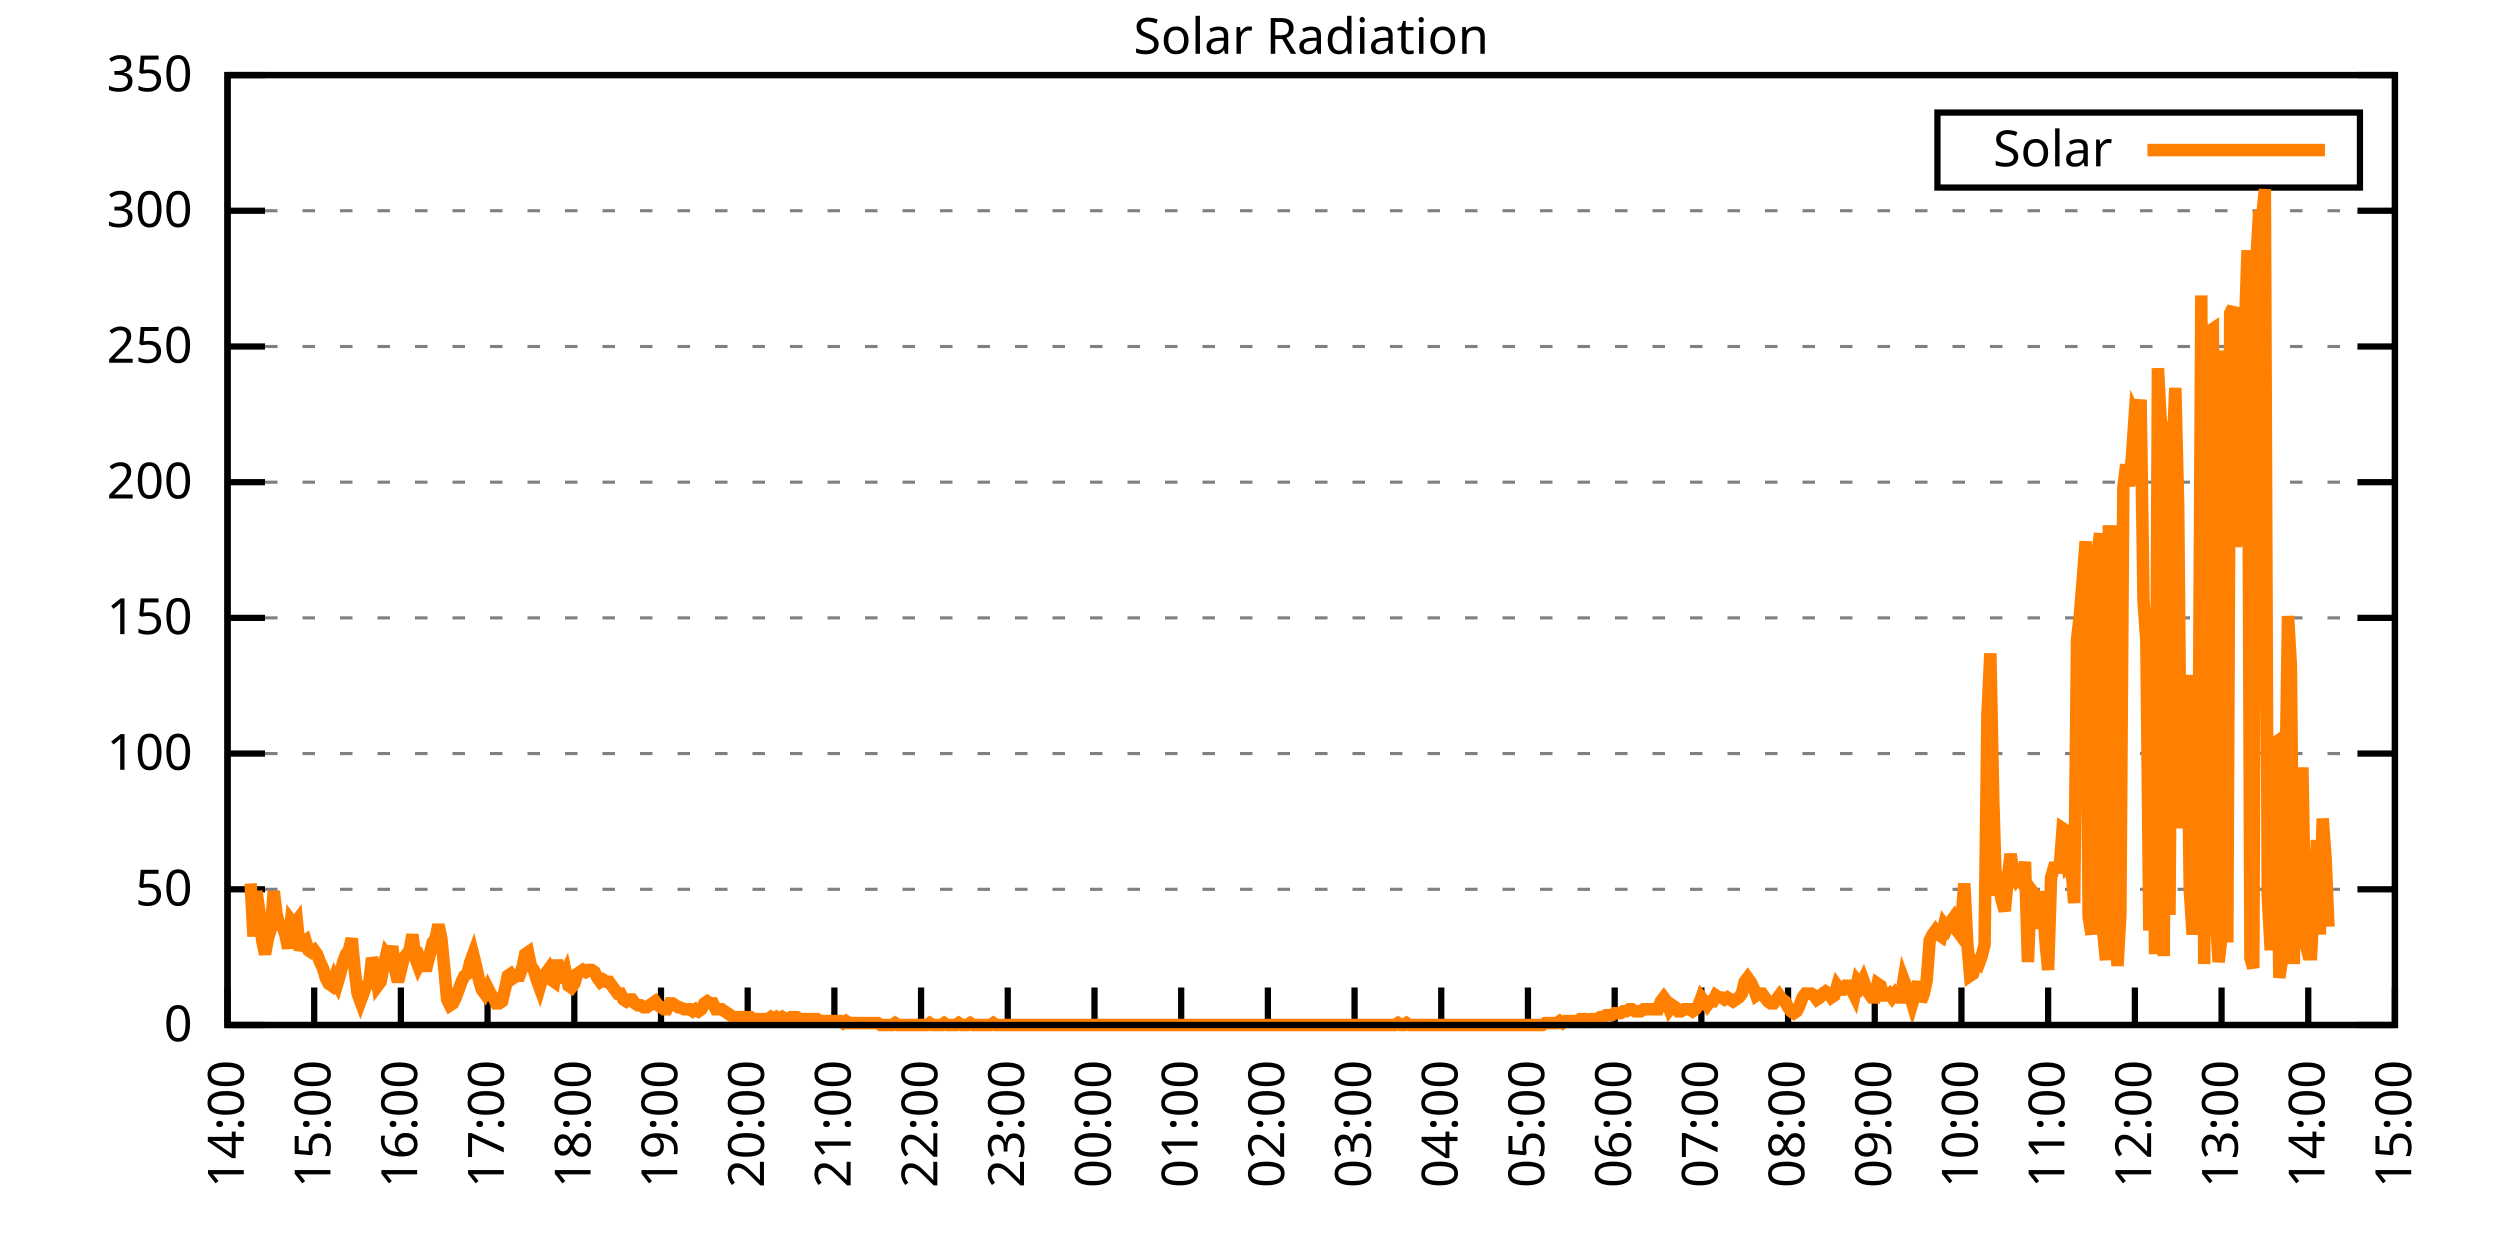
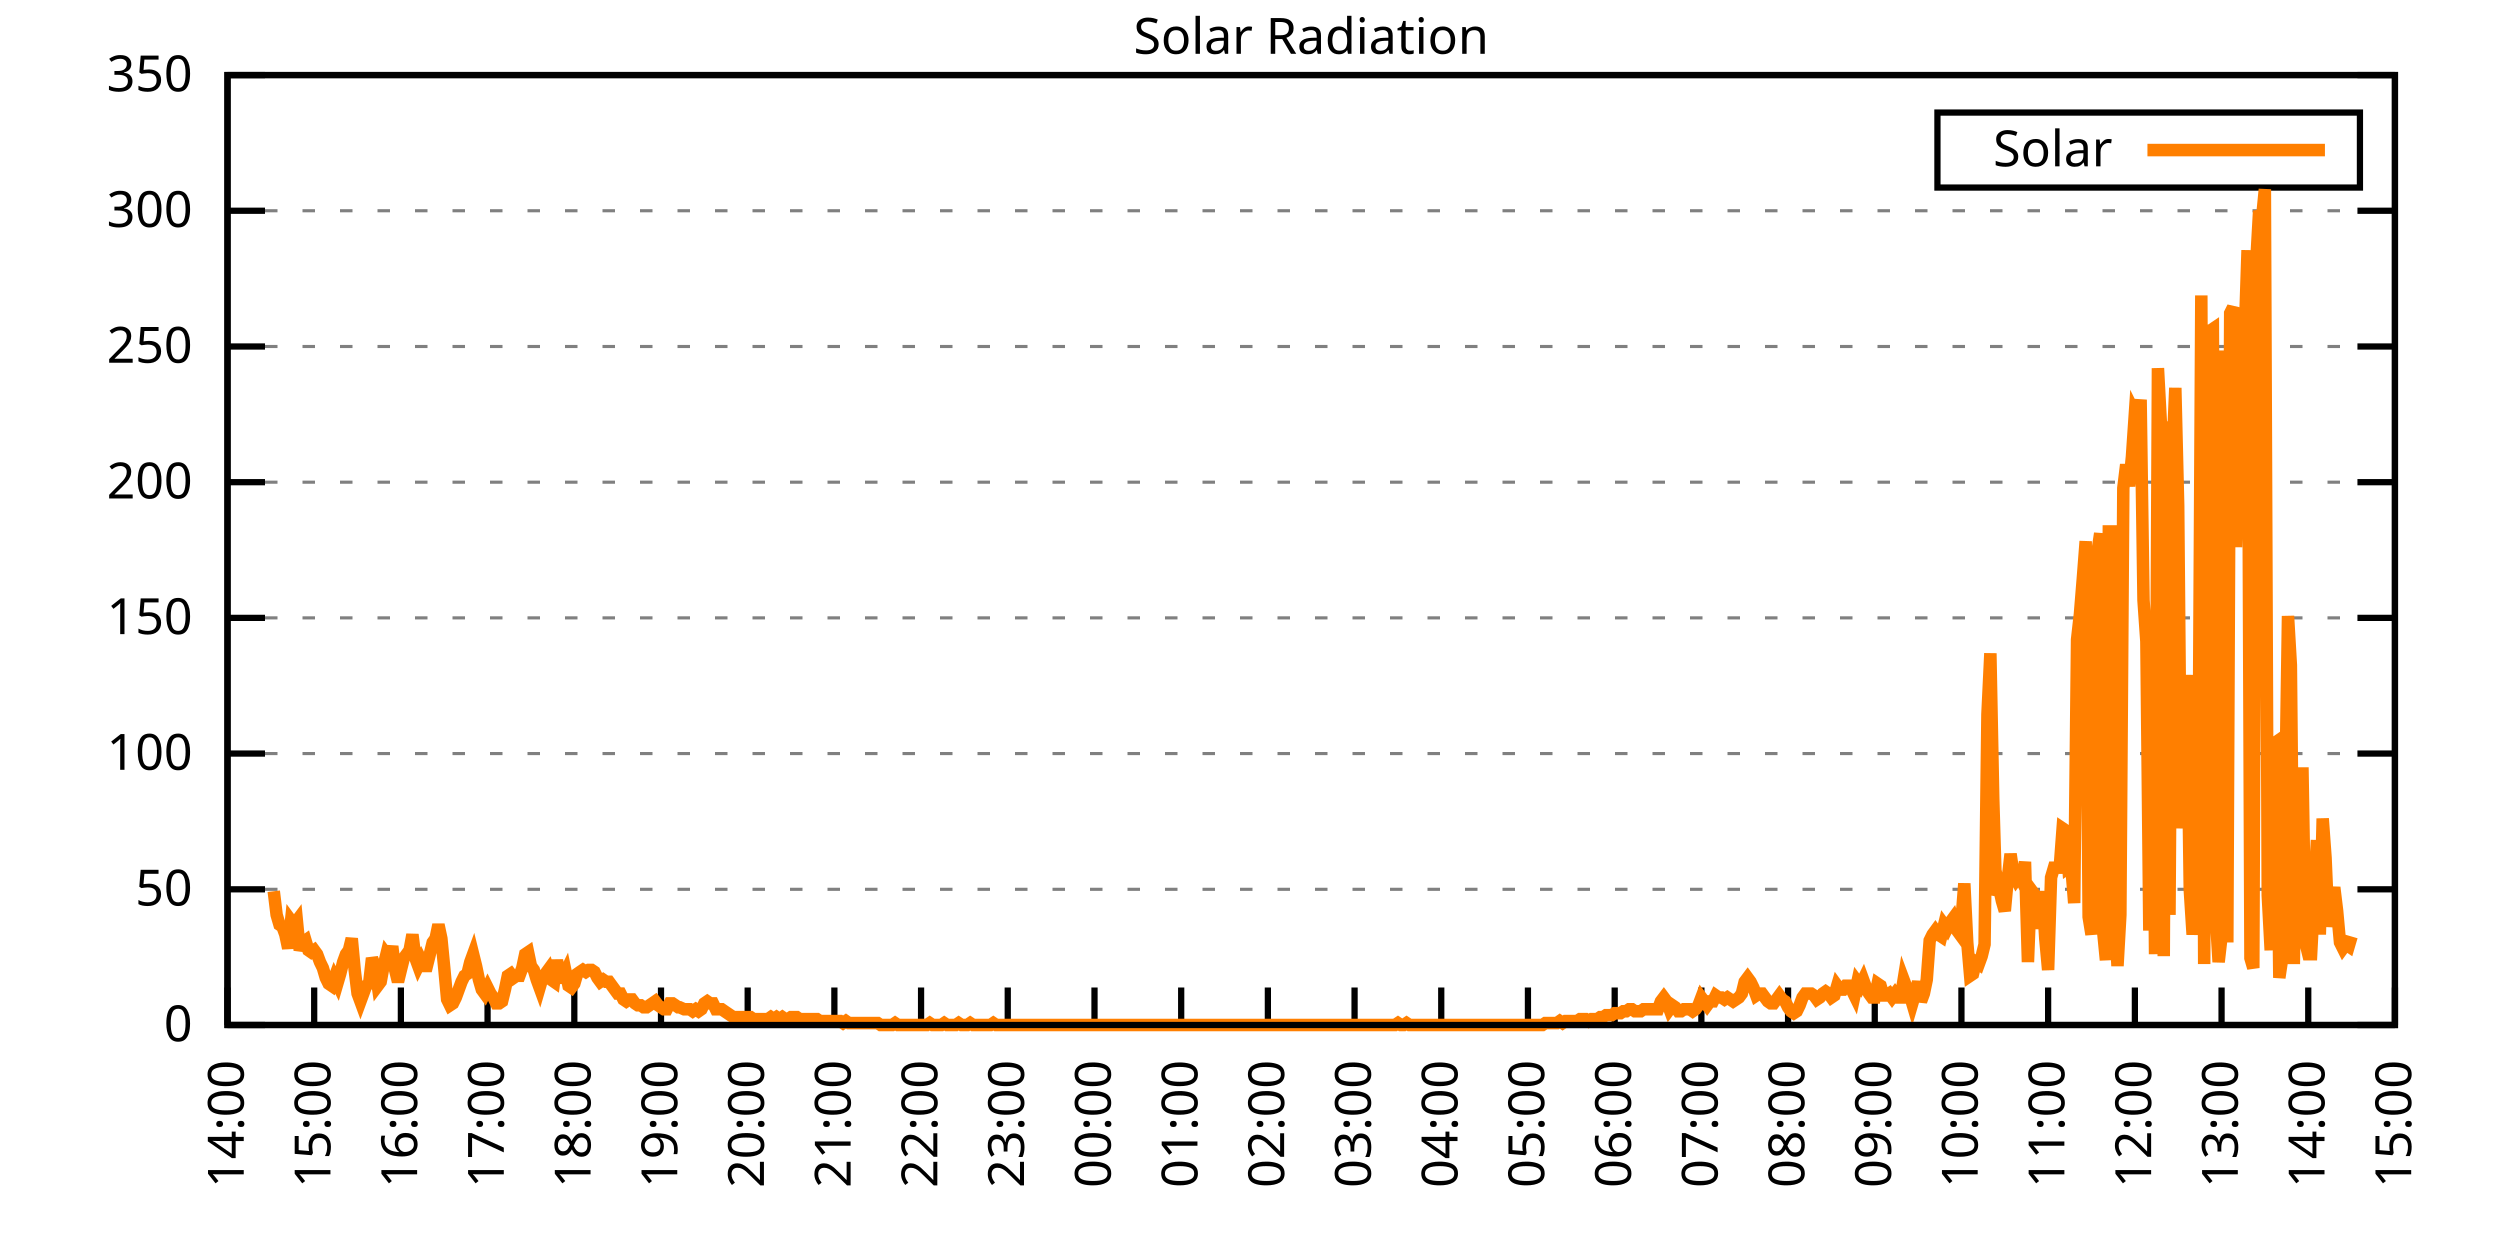
<svg xmlns="http://www.w3.org/2000/svg" xmlns:xlink="http://www.w3.org/1999/xlink" width="400" height="200" viewBox="0 0 400 200">
  <g id="gnuplot_canvas">
    <rect x="0" y="0" width="400" height="200" fill="none" />
    <defs>
      <circle id="gpDot" r="0.5" stroke-width="0.5" stroke="currentColor" />
      <path id="gpPt0" stroke-width="0.333" stroke="currentColor" d="M-1,0 h2 M0,-1 v2" />
      <path id="gpPt1" stroke-width="0.333" stroke="currentColor" d="M-1,-1 L1,1 M1,-1 L-1,1" />
      <path id="gpPt2" stroke-width="0.333" stroke="currentColor" d="M-1,0 L1,0 M0,-1 L0,1 M-1,-1 L1,1 M-1,1 L1,-1" />
      <rect id="gpPt3" stroke-width="0.333" stroke="currentColor" x="-1" y="-1" width="2" height="2" />
      <rect id="gpPt4" stroke-width="0.333" stroke="currentColor" fill="currentColor" x="-1" y="-1" width="2" height="2" />
      <circle id="gpPt5" stroke-width="0.333" stroke="currentColor" cx="0" cy="0" r="1" />
      <use xlink:href="#gpPt5" id="gpPt6" fill="currentColor" stroke="none" />
      <path id="gpPt7" stroke-width="0.333" stroke="currentColor" d="M0,-1.33 L-1.33,0.67 L1.33,0.67 z" />
      <use xlink:href="#gpPt7" id="gpPt8" fill="currentColor" stroke="none" />
      <use xlink:href="#gpPt7" id="gpPt9" stroke="currentColor" transform="rotate(180)" />
      <use xlink:href="#gpPt9" id="gpPt10" fill="currentColor" stroke="none" />
      <use xlink:href="#gpPt3" id="gpPt11" stroke="currentColor" transform="rotate(45)" />
      <use xlink:href="#gpPt11" id="gpPt12" fill="currentColor" stroke="none" />
      <path id="gpPt13" stroke-width="0.333" stroke="currentColor" d="M0,1.330 L1.265,0.411 L0.782,-1.067 L-0.782,-1.076 L-1.265,0.411 z" />
      <use xlink:href="#gpPt13" id="gpPt14" fill="currentColor" stroke="none" />
      <filter id="textbox" filterUnits="objectBoundingBox" x="0" y="0" height="1" width="1">
        <feFlood flood-color="white" flood-opacity="1" result="bgnd" />
        <feComposite in="SourceGraphic" in2="bgnd" operator="atop" />
      </filter>
      <filter id="greybox" filterUnits="objectBoundingBox" x="0" y="0" height="1" width="1">
        <feFlood flood-color="lightgrey" flood-opacity="1" result="grey" />
        <feComposite in="SourceGraphic" in2="grey" operator="atop" />
      </filter>
    </defs>
    <g fill="none" color="white" stroke="currentColor" stroke-width="1.00" stroke-linecap="butt" stroke-linejoin="miter">
</g>
    <g fill="none" color="black" stroke="currentColor" stroke-width="1.00" stroke-linecap="butt" stroke-linejoin="miter">
      <g stroke="none" shape-rendering="crispEdges">
        <polygon fill="rgb(255, 255, 255)" points="36.40,164.00 383.18,164.00 383.18,12.02 36.40,12.02 " />
      </g>
    </g>
    <g fill="none" color="black" stroke="currentColor" stroke-width="1.00" stroke-linecap="butt" stroke-linejoin="miter">
</g>
    <g fill="none" color="black" stroke="black" stroke-width="0.50" stroke-linecap="butt" stroke-linejoin="miter">
</g>
    <g fill="none" color="gray" stroke="currentColor" stroke-width="0.50" stroke-linecap="butt" stroke-linejoin="miter">
      <path stroke="gray" stroke-dasharray="2,4" class="gridline" d="M36.40,164.00 L383.19,164.00  " />
    </g>
    <g fill="none" color="gray" stroke="gray" stroke-width="1.00" stroke-linecap="butt" stroke-linejoin="miter">
</g>
    <g fill="none" color="black" stroke="currentColor" stroke-width="1.00" stroke-linecap="butt" stroke-linejoin="miter">
      <path stroke="black" d="M36.40,164.00 L42.40,164.00 M383.19,164.00 L377.19,164.00  " />
      <g transform="translate(30.80,166.60)" stroke="none" fill="black" font-family="Sans" font-size="8.00" text-anchor="end">
        <text>
          <tspan font-family="Sans"> 0</tspan>
        </text>
      </g>
    </g>
    <g fill="none" color="black" stroke="currentColor" stroke-width="1.00" stroke-linecap="butt" stroke-linejoin="miter">
</g>
    <g fill="none" color="black" stroke="black" stroke-width="0.50" stroke-linecap="butt" stroke-linejoin="miter">
</g>
    <g fill="none" color="gray" stroke="currentColor" stroke-width="0.50" stroke-linecap="butt" stroke-linejoin="miter">
      <path stroke="gray" stroke-dasharray="2,4" class="gridline" d="M36.40,142.29 L383.19,142.29  " />
    </g>
    <g fill="none" color="gray" stroke="gray" stroke-width="1.00" stroke-linecap="butt" stroke-linejoin="miter">
</g>
    <g fill="none" color="black" stroke="currentColor" stroke-width="1.00" stroke-linecap="butt" stroke-linejoin="miter">
      <path stroke="black" d="M36.40,142.29 L42.40,142.29 M383.19,142.29 L377.19,142.29  " />
      <g transform="translate(30.80,144.89)" stroke="none" fill="black" font-family="Sans" font-size="8.00" text-anchor="end">
        <text>
          <tspan font-family="Sans"> 50</tspan>
        </text>
      </g>
    </g>
    <g fill="none" color="black" stroke="currentColor" stroke-width="1.00" stroke-linecap="butt" stroke-linejoin="miter">
</g>
    <g fill="none" color="black" stroke="black" stroke-width="0.50" stroke-linecap="butt" stroke-linejoin="miter">
</g>
    <g fill="none" color="gray" stroke="currentColor" stroke-width="0.50" stroke-linecap="butt" stroke-linejoin="miter">
      <path stroke="gray" stroke-dasharray="2,4" class="gridline" d="M36.40,120.57 L383.19,120.57  " />
    </g>
    <g fill="none" color="gray" stroke="gray" stroke-width="1.00" stroke-linecap="butt" stroke-linejoin="miter">
</g>
    <g fill="none" color="black" stroke="currentColor" stroke-width="1.00" stroke-linecap="butt" stroke-linejoin="miter">
      <path stroke="black" d="M36.40,120.57 L42.40,120.57 M383.19,120.57 L377.19,120.57  " />
      <g transform="translate(30.80,123.17)" stroke="none" fill="black" font-family="Sans" font-size="8.00" text-anchor="end">
        <text>
          <tspan font-family="Sans"> 100</tspan>
        </text>
      </g>
    </g>
    <g fill="none" color="black" stroke="currentColor" stroke-width="1.00" stroke-linecap="butt" stroke-linejoin="miter">
</g>
    <g fill="none" color="black" stroke="black" stroke-width="0.50" stroke-linecap="butt" stroke-linejoin="miter">
</g>
    <g fill="none" color="gray" stroke="currentColor" stroke-width="0.50" stroke-linecap="butt" stroke-linejoin="miter">
      <path stroke="gray" stroke-dasharray="2,4" class="gridline" d="M36.40,98.86 L383.19,98.86  " />
    </g>
    <g fill="none" color="gray" stroke="gray" stroke-width="1.00" stroke-linecap="butt" stroke-linejoin="miter">
</g>
    <g fill="none" color="black" stroke="currentColor" stroke-width="1.00" stroke-linecap="butt" stroke-linejoin="miter">
      <path stroke="black" d="M36.40,98.86 L42.40,98.86 M383.19,98.86 L377.19,98.86  " />
      <g transform="translate(30.80,101.46)" stroke="none" fill="black" font-family="Sans" font-size="8.00" text-anchor="end">
        <text>
          <tspan font-family="Sans"> 150</tspan>
        </text>
      </g>
    </g>
    <g fill="none" color="black" stroke="currentColor" stroke-width="1.00" stroke-linecap="butt" stroke-linejoin="miter">
</g>
    <g fill="none" color="black" stroke="black" stroke-width="0.50" stroke-linecap="butt" stroke-linejoin="miter">
</g>
    <g fill="none" color="gray" stroke="currentColor" stroke-width="0.50" stroke-linecap="butt" stroke-linejoin="miter">
      <path stroke="gray" stroke-dasharray="2,4" class="gridline" d="M36.40,77.15 L383.19,77.15  " />
    </g>
    <g fill="none" color="gray" stroke="gray" stroke-width="1.00" stroke-linecap="butt" stroke-linejoin="miter">
</g>
    <g fill="none" color="black" stroke="currentColor" stroke-width="1.00" stroke-linecap="butt" stroke-linejoin="miter">
      <path stroke="black" d="M36.40,77.15 L42.40,77.15 M383.19,77.15 L377.19,77.15  " />
      <g transform="translate(30.80,79.75)" stroke="none" fill="black" font-family="Sans" font-size="8.00" text-anchor="end">
        <text>
          <tspan font-family="Sans"> 200</tspan>
        </text>
      </g>
    </g>
    <g fill="none" color="black" stroke="currentColor" stroke-width="1.00" stroke-linecap="butt" stroke-linejoin="miter">
</g>
    <g fill="none" color="black" stroke="black" stroke-width="0.50" stroke-linecap="butt" stroke-linejoin="miter">
</g>
    <g fill="none" color="gray" stroke="currentColor" stroke-width="0.50" stroke-linecap="butt" stroke-linejoin="miter">
      <path stroke="gray" stroke-dasharray="2,4" class="gridline" d="M36.40,55.44 L383.19,55.44  " />
    </g>
    <g fill="none" color="gray" stroke="gray" stroke-width="1.00" stroke-linecap="butt" stroke-linejoin="miter">
</g>
    <g fill="none" color="black" stroke="currentColor" stroke-width="1.00" stroke-linecap="butt" stroke-linejoin="miter">
      <path stroke="black" d="M36.40,55.44 L42.40,55.44 M383.19,55.44 L377.19,55.44  " />
      <g transform="translate(30.80,58.04)" stroke="none" fill="black" font-family="Sans" font-size="8.00" text-anchor="end">
        <text>
          <tspan font-family="Sans"> 250</tspan>
        </text>
      </g>
    </g>
    <g fill="none" color="black" stroke="currentColor" stroke-width="1.00" stroke-linecap="butt" stroke-linejoin="miter">
</g>
    <g fill="none" color="black" stroke="black" stroke-width="0.50" stroke-linecap="butt" stroke-linejoin="miter">
</g>
    <g fill="none" color="gray" stroke="currentColor" stroke-width="0.50" stroke-linecap="butt" stroke-linejoin="miter">
      <path stroke="gray" stroke-dasharray="2,4" class="gridline" d="M36.40,33.72 L383.19,33.72  " />
    </g>
    <g fill="none" color="gray" stroke="gray" stroke-width="1.00" stroke-linecap="butt" stroke-linejoin="miter">
</g>
    <g fill="none" color="black" stroke="currentColor" stroke-width="1.00" stroke-linecap="butt" stroke-linejoin="miter">
      <path stroke="black" d="M36.40,33.72 L42.40,33.72 M383.19,33.72 L377.19,33.72  " />
      <g transform="translate(30.80,36.32)" stroke="none" fill="black" font-family="Sans" font-size="8.00" text-anchor="end">
        <text>
          <tspan font-family="Sans"> 300</tspan>
        </text>
      </g>
    </g>
    <g fill="none" color="black" stroke="currentColor" stroke-width="1.00" stroke-linecap="butt" stroke-linejoin="miter">
</g>
    <g fill="none" color="black" stroke="black" stroke-width="0.50" stroke-linecap="butt" stroke-linejoin="miter">
</g>
    <g fill="none" color="gray" stroke="currentColor" stroke-width="0.50" stroke-linecap="butt" stroke-linejoin="miter">
      <path stroke="gray" stroke-dasharray="2,4" class="gridline" d="M36.40,12.01 L383.19,12.01  " />
    </g>
    <g fill="none" color="gray" stroke="gray" stroke-width="1.00" stroke-linecap="butt" stroke-linejoin="miter">
</g>
    <g fill="none" color="black" stroke="currentColor" stroke-width="1.00" stroke-linecap="butt" stroke-linejoin="miter">
      <path stroke="black" d="M36.40,12.01 L42.40,12.01 M383.19,12.01 L377.19,12.01  " />
      <g transform="translate(30.80,14.61)" stroke="none" fill="black" font-family="Sans" font-size="8.00" text-anchor="end">
        <text>
          <tspan font-family="Sans"> 350</tspan>
        </text>
      </g>
    </g>
    <g fill="none" color="black" stroke="currentColor" stroke-width="1.00" stroke-linecap="butt" stroke-linejoin="miter">
      <path stroke="black" d="M36.40,164.00 L36.40,158.00  " />
      <g transform="translate(39.00,169.60) rotate(270.00)" stroke="none" fill="black" font-family="Sans" font-size="8.00" text-anchor="end">
        <text>
          <tspan font-family="Sans">14:00</tspan>
        </text>
      </g>
    </g>
    <g fill="none" color="black" stroke="currentColor" stroke-width="1.00" stroke-linecap="butt" stroke-linejoin="miter">
      <path stroke="black" d="M50.27,164.00 L50.27,158.00  " />
      <g transform="translate(52.87,169.60) rotate(270.00)" stroke="none" fill="black" font-family="Sans" font-size="8.00" text-anchor="end">
        <text>
          <tspan font-family="Sans">15:00</tspan>
        </text>
      </g>
    </g>
    <g fill="none" color="black" stroke="currentColor" stroke-width="1.00" stroke-linecap="butt" stroke-linejoin="miter">
      <path stroke="black" d="M64.14,164.00 L64.14,158.00  " />
      <g transform="translate(66.74,169.60) rotate(270.00)" stroke="none" fill="black" font-family="Sans" font-size="8.00" text-anchor="end">
        <text>
          <tspan font-family="Sans">16:00</tspan>
        </text>
      </g>
    </g>
    <g fill="none" color="black" stroke="currentColor" stroke-width="1.00" stroke-linecap="butt" stroke-linejoin="miter">
      <path stroke="black" d="M78.01,164.00 L78.01,158.00  " />
      <g transform="translate(80.61,169.60) rotate(270.00)" stroke="none" fill="black" font-family="Sans" font-size="8.00" text-anchor="end">
        <text>
          <tspan font-family="Sans">17:00</tspan>
        </text>
      </g>
    </g>
    <g fill="none" color="black" stroke="currentColor" stroke-width="1.00" stroke-linecap="butt" stroke-linejoin="miter">
      <path stroke="black" d="M91.89,164.00 L91.89,158.00  " />
      <g transform="translate(94.49,169.60) rotate(270.00)" stroke="none" fill="black" font-family="Sans" font-size="8.00" text-anchor="end">
        <text>
          <tspan font-family="Sans">18:00</tspan>
        </text>
      </g>
    </g>
    <g fill="none" color="black" stroke="currentColor" stroke-width="1.00" stroke-linecap="butt" stroke-linejoin="miter">
      <path stroke="black" d="M105.76,164.00 L105.76,158.00  " />
      <g transform="translate(108.36,169.60) rotate(270.00)" stroke="none" fill="black" font-family="Sans" font-size="8.00" text-anchor="end">
        <text>
          <tspan font-family="Sans">19:00</tspan>
        </text>
      </g>
    </g>
    <g fill="none" color="black" stroke="currentColor" stroke-width="1.00" stroke-linecap="butt" stroke-linejoin="miter">
      <path stroke="black" d="M119.63,164.00 L119.63,158.00  " />
      <g transform="translate(122.23,169.60) rotate(270.00)" stroke="none" fill="black" font-family="Sans" font-size="8.00" text-anchor="end">
        <text>
          <tspan font-family="Sans">20:00</tspan>
        </text>
      </g>
    </g>
    <g fill="none" color="black" stroke="currentColor" stroke-width="1.00" stroke-linecap="butt" stroke-linejoin="miter">
      <path stroke="black" d="M133.50,164.00 L133.50,158.00  " />
      <g transform="translate(136.10,169.60) rotate(270.00)" stroke="none" fill="black" font-family="Sans" font-size="8.00" text-anchor="end">
        <text>
          <tspan font-family="Sans">21:00</tspan>
        </text>
      </g>
    </g>
    <g fill="none" color="black" stroke="currentColor" stroke-width="1.00" stroke-linecap="butt" stroke-linejoin="miter">
      <path stroke="black" d="M147.37,164.00 L147.37,158.00  " />
      <g transform="translate(149.97,169.60) rotate(270.00)" stroke="none" fill="black" font-family="Sans" font-size="8.00" text-anchor="end">
        <text>
          <tspan font-family="Sans">22:00</tspan>
        </text>
      </g>
    </g>
    <g fill="none" color="black" stroke="currentColor" stroke-width="1.00" stroke-linecap="butt" stroke-linejoin="miter">
      <path stroke="black" d="M161.24,164.00 L161.24,158.00  " />
      <g transform="translate(163.84,169.60) rotate(270.00)" stroke="none" fill="black" font-family="Sans" font-size="8.00" text-anchor="end">
        <text>
          <tspan font-family="Sans">23:00</tspan>
        </text>
      </g>
    </g>
    <g fill="none" color="black" stroke="currentColor" stroke-width="1.00" stroke-linecap="butt" stroke-linejoin="miter">
      <path stroke="black" d="M175.12,164.00 L175.12,158.00  " />
      <g transform="translate(177.72,169.60) rotate(270.00)" stroke="none" fill="black" font-family="Sans" font-size="8.00" text-anchor="end">
        <text>
          <tspan font-family="Sans">00:00</tspan>
        </text>
      </g>
    </g>
    <g fill="none" color="black" stroke="currentColor" stroke-width="1.00" stroke-linecap="butt" stroke-linejoin="miter">
      <path stroke="black" d="M188.99,164.00 L188.99,158.00  " />
      <g transform="translate(191.59,169.60) rotate(270.00)" stroke="none" fill="black" font-family="Sans" font-size="8.00" text-anchor="end">
        <text>
          <tspan font-family="Sans">01:00</tspan>
        </text>
      </g>
    </g>
    <g fill="none" color="black" stroke="currentColor" stroke-width="1.00" stroke-linecap="butt" stroke-linejoin="miter">
      <path stroke="black" d="M202.86,164.00 L202.86,158.00  " />
      <g transform="translate(205.46,169.60) rotate(270.00)" stroke="none" fill="black" font-family="Sans" font-size="8.00" text-anchor="end">
        <text>
          <tspan font-family="Sans">02:00</tspan>
        </text>
      </g>
    </g>
    <g fill="none" color="black" stroke="currentColor" stroke-width="1.00" stroke-linecap="butt" stroke-linejoin="miter">
      <path stroke="black" d="M216.73,164.00 L216.73,158.00  " />
      <g transform="translate(219.33,169.60) rotate(270.00)" stroke="none" fill="black" font-family="Sans" font-size="8.00" text-anchor="end">
        <text>
          <tspan font-family="Sans">03:00</tspan>
        </text>
      </g>
    </g>
    <g fill="none" color="black" stroke="currentColor" stroke-width="1.00" stroke-linecap="butt" stroke-linejoin="miter">
      <path stroke="black" d="M230.60,164.00 L230.60,158.00  " />
      <g transform="translate(233.20,169.60) rotate(270.00)" stroke="none" fill="black" font-family="Sans" font-size="8.00" text-anchor="end">
        <text>
          <tspan font-family="Sans">04:00</tspan>
        </text>
      </g>
    </g>
    <g fill="none" color="black" stroke="currentColor" stroke-width="1.00" stroke-linecap="butt" stroke-linejoin="miter">
      <path stroke="black" d="M244.47,164.00 L244.47,158.00  " />
      <g transform="translate(247.07,169.60) rotate(270.00)" stroke="none" fill="black" font-family="Sans" font-size="8.00" text-anchor="end">
        <text>
          <tspan font-family="Sans">05:00</tspan>
        </text>
      </g>
    </g>
    <g fill="none" color="black" stroke="currentColor" stroke-width="1.00" stroke-linecap="butt" stroke-linejoin="miter">
      <path stroke="black" d="M258.35,164.00 L258.35,158.00  " />
      <g transform="translate(260.95,169.60) rotate(270.00)" stroke="none" fill="black" font-family="Sans" font-size="8.00" text-anchor="end">
        <text>
          <tspan font-family="Sans">06:00</tspan>
        </text>
      </g>
    </g>
    <g fill="none" color="black" stroke="currentColor" stroke-width="1.00" stroke-linecap="butt" stroke-linejoin="miter">
      <path stroke="black" d="M272.22,164.00 L272.22,158.00  " />
      <g transform="translate(274.82,169.60) rotate(270.00)" stroke="none" fill="black" font-family="Sans" font-size="8.00" text-anchor="end">
        <text>
          <tspan font-family="Sans">07:00</tspan>
        </text>
      </g>
    </g>
    <g fill="none" color="black" stroke="currentColor" stroke-width="1.00" stroke-linecap="butt" stroke-linejoin="miter">
      <path stroke="black" d="M286.09,164.00 L286.09,158.00  " />
      <g transform="translate(288.69,169.60) rotate(270.00)" stroke="none" fill="black" font-family="Sans" font-size="8.00" text-anchor="end">
        <text>
          <tspan font-family="Sans">08:00</tspan>
        </text>
      </g>
    </g>
    <g fill="none" color="black" stroke="currentColor" stroke-width="1.00" stroke-linecap="butt" stroke-linejoin="miter">
      <path stroke="black" d="M299.96,164.00 L299.96,158.00  " />
      <g transform="translate(302.56,169.60) rotate(270.00)" stroke="none" fill="black" font-family="Sans" font-size="8.00" text-anchor="end">
        <text>
          <tspan font-family="Sans">09:00</tspan>
        </text>
      </g>
    </g>
    <g fill="none" color="black" stroke="currentColor" stroke-width="1.00" stroke-linecap="butt" stroke-linejoin="miter">
      <path stroke="black" d="M313.83,164.00 L313.83,158.00  " />
      <g transform="translate(316.43,169.60) rotate(270.00)" stroke="none" fill="black" font-family="Sans" font-size="8.00" text-anchor="end">
        <text>
          <tspan font-family="Sans">10:00</tspan>
        </text>
      </g>
    </g>
    <g fill="none" color="black" stroke="currentColor" stroke-width="1.00" stroke-linecap="butt" stroke-linejoin="miter">
      <path stroke="black" d="M327.70,164.00 L327.70,158.00  " />
      <g transform="translate(330.30,169.60) rotate(270.00)" stroke="none" fill="black" font-family="Sans" font-size="8.00" text-anchor="end">
        <text>
          <tspan font-family="Sans">11:00</tspan>
        </text>
      </g>
    </g>
    <g fill="none" color="black" stroke="currentColor" stroke-width="1.00" stroke-linecap="butt" stroke-linejoin="miter">
      <path stroke="black" d="M341.58,164.00 L341.58,158.00  " />
      <g transform="translate(344.18,169.60) rotate(270.00)" stroke="none" fill="black" font-family="Sans" font-size="8.00" text-anchor="end">
        <text>
          <tspan font-family="Sans">12:00</tspan>
        </text>
      </g>
    </g>
    <g fill="none" color="black" stroke="currentColor" stroke-width="1.00" stroke-linecap="butt" stroke-linejoin="miter">
      <path stroke="black" d="M355.45,164.00 L355.45,158.00  " />
      <g transform="translate(358.05,169.60) rotate(270.00)" stroke="none" fill="black" font-family="Sans" font-size="8.00" text-anchor="end">
        <text>
          <tspan font-family="Sans">13:00</tspan>
        </text>
      </g>
    </g>
    <g fill="none" color="black" stroke="currentColor" stroke-width="1.00" stroke-linecap="butt" stroke-linejoin="miter">
      <path stroke="black" d="M369.32,164.00 L369.32,158.00  " />
      <g transform="translate(371.92,169.60) rotate(270.00)" stroke="none" fill="black" font-family="Sans" font-size="8.00" text-anchor="end">
        <text>
          <tspan font-family="Sans">14:00</tspan>
        </text>
      </g>
    </g>
    <g fill="none" color="black" stroke="currentColor" stroke-width="1.00" stroke-linecap="butt" stroke-linejoin="miter">
      <path stroke="black" d="M383.19,164.00 L383.19,158.00  " />
      <g transform="translate(385.79,169.60) rotate(270.00)" stroke="none" fill="black" font-family="Sans" font-size="8.00" text-anchor="end">
        <text>
          <tspan font-family="Sans">15:00</tspan>
        </text>
      </g>
    </g>
    <g fill="none" color="black" stroke="currentColor" stroke-width="1.00" stroke-linecap="butt" stroke-linejoin="miter">
</g>
    <g fill="none" color="black" stroke="currentColor" stroke-width="1.00" stroke-linecap="butt" stroke-linejoin="miter">
      <path stroke="black" d="M36.40,12.01 L36.40,164.00 L383.19,164.00 L383.19,12.01 L36.40,12.01 Z  " />
    </g>
    <g fill="none" color="black" stroke="currentColor" stroke-width="1.00" stroke-linecap="butt" stroke-linejoin="miter">
</g>
    <g fill="none" color="black" stroke="currentColor" stroke-width="1.00" stroke-linecap="butt" stroke-linejoin="miter">
      <path stroke="black" d="M309.99,30.01 L309.99,18.01 L377.59,18.01 L377.59,30.01 L309.99,30.01 Z  " />
    </g>
    <g id="Solar_Radiation_plot_1">
      <g fill="none" color="white" stroke="black" stroke-width="2.00" stroke-linecap="butt" stroke-linejoin="miter">
</g>
      <g fill="none" color="black" stroke="currentColor" stroke-width="2.00" stroke-linecap="butt" stroke-linejoin="miter">
        <g transform="translate(337.99,26.61)" stroke="none" fill="black" font-family="Sans" font-size="8.00" text-anchor="end">
          <text>
            <tspan font-family="Sans">Solar</tspan>
          </text>
        </g>
      </g>
      <g fill="none" color="black" stroke="currentColor" stroke-width="2.00" stroke-linecap="butt" stroke-linejoin="miter">
-         <path stroke="rgb(255, 127,   0)" d="M343.59,24.01 L371.99,24.01 M40.10,141.35 L40.56,149.84 L41.02,142.60 L41.49,145.75 L41.95,150.47 L42.41,152.67   L42.87,150.16 L43.34,148.58 L43.80,142.60 L44.26,146.38 L44.72,147.95 L45.19,148.27 L45.65,149.53 L46.11,151.73   L46.57,147.32 L47.03,147.95 L47.50,147.32 L47.96,152.04 L48.42,150.79 L48.88,150.47 L49.35,152.04 L49.81,152.36   L50.27,152.04 L50.73,152.67 L51.20,153.93 L51.66,154.88 L52.12,156.45 L52.58,157.39 L53.05,157.71 L53.51,156.45   L53.97,157.39 L54.43,155.82 L54.90,153.93 L55.36,152.67 L55.82,152.04 L56.28,150.16 L56.75,155.19 L57.21,158.97   L57.67,160.22 L58.13,158.97 L58.59,157.71 L59.06,157.39 L59.52,153.30 L59.98,154.56 L60.44,157.71 L60.91,157.08   L61.37,154.56 L61.83,152.67 L62.29,153.30 L62.76,151.41 L63.22,155.19 L63.68,157.08 L64.14,155.19 L64.61,153.30   L65.07,152.67 L65.53,152.04 L65.99,149.53 L66.46,153.30 L66.92,154.56 L67.38,153.62 L67.84,154.56 L68.30,154.56   L68.77,152.67 L69.23,150.79 L69.69,150.16 L70.15,147.95 L70.62,150.16 L71.08,154.88 L71.54,159.91 L72.00,160.85   L72.47,160.54 L72.93,159.60 L73.39,158.34 L73.85,157.08 L74.32,156.13 L74.78,155.82 L75.24,153.93 L75.70,152.67   L76.17,154.56 L76.63,156.76 L77.09,158.34 L77.55,158.97 L78.01,158.02 L78.48,158.97 L78.94,159.60 L79.40,160.54   L79.86,160.54 L80.33,160.22 L80.79,158.34 L81.25,156.13 L81.71,155.82 L82.18,156.45 L82.64,156.13 L83.10,156.13   L83.56,154.88 L84.03,152.67 L84.49,152.36 L84.95,154.56 L85.41,155.19 L85.88,156.76 L86.34,158.02 L86.80,156.45   L87.26,155.82 L87.72,155.19 L88.19,156.76 L88.65,157.08 L89.11,153.62 L89.57,156.45 L90.04,156.45 L90.50,155.50   L90.96,157.71 L91.42,158.02 L91.89,157.39 L92.35,155.82 L92.81,155.50 L93.27,155.19 L93.74,155.50 L94.20,155.19   L94.66,155.19 L95.12,155.50 L95.59,156.45 L96.05,157.08 L96.51,156.76 L96.97,157.08 L97.44,157.08 L97.90,157.71   L98.36,158.34 L98.82,158.97 L99.28,158.97 L99.75,159.91 L100.21,160.22 L100.67,159.91 L101.13,159.91 L101.60,160.54   L102.06,160.85 L102.52,160.85 L102.98,161.17 L103.45,161.17 L103.91,160.85 L104.37,160.54 L104.83,160.22 L105.30,160.85   L105.76,161.17 L106.22,161.48 L106.68,161.48 L107.15,160.54 L107.61,160.54 L108.07,160.85 L108.53,161.17 L108.76,161.17   L109.46,161.48 L109.92,161.48 L110.38,161.48 L110.84,161.80 L111.31,161.48 L111.77,161.80 L112.23,161.48 L112.69,160.54   L113.16,160.22 L113.62,160.54 L114.08,160.54 L114.54,161.48 L115.01,161.48 L115.47,161.48 L115.93,161.80 L116.39,162.11   L116.86,162.43 L117.32,162.74 L117.78,162.74 L118.24,162.74 L118.70,162.74 L119.17,162.74 L119.63,162.74 L120.09,162.74   L120.55,163.06 L121.02,163.06 L121.48,163.06 L121.94,163.06 L122.40,163.06 L122.87,163.06 L123.33,162.74 L123.79,163.06   L124.25,162.74 L124.72,163.06 L125.18,162.74 L125.64,163.06 L126.10,163.06 L126.57,162.74 L127.03,162.74 L127.49,162.74   L127.95,163.06 L128.41,163.06 L128.88,163.06 L129.34,163.06 L129.80,163.06 L130.26,163.06 L130.73,163.06 L131.19,163.37   L131.65,163.37 L132.11,163.37 L132.58,163.37 L133.04,163.37 L133.50,163.37 L133.96,163.37 L134.43,163.37 L134.89,163.69   L135.35,163.37 L135.81,163.69 L136.28,163.69 L136.74,163.69 L137.20,163.69 L137.66,163.69 L138.13,163.69 L138.59,163.69   L139.05,163.69 L139.51,163.69 L139.97,163.69 L140.44,163.69 L140.90,164.00 L141.36,164.00 L141.82,164.00 L142.29,164.00   L142.75,164.00 L143.21,163.69 L143.67,164.00 L144.14,164.00 L144.60,164.00 L145.06,164.00 L145.52,164.00 L145.99,164.00   L146.45,164.00 L146.91,164.00 L147.37,164.00 L147.84,164.00 L148.30,164.00 L148.76,163.69 L149.22,164.00 L149.68,164.00   L150.15,164.00 L150.61,164.00 L151.07,163.69 L151.53,164.00 L152.00,164.00 L152.46,164.00 L152.92,164.00 L153.38,163.69   L153.85,164.00 L154.31,164.00 L154.77,164.00 L155.23,163.69 L155.70,164.00 L156.16,164.00 L156.62,164.00 L157.08,164.00   L157.55,164.00 L158.01,164.00 L158.47,164.00 L158.93,163.69 L159.39,164.00 L159.86,164.00 L160.32,164.00 L160.78,164.00   L161.24,164.00 L161.71,164.00 L162.17,164.00 L162.63,164.00 L163.09,164.00 L163.56,164.00 L164.02,164.00 L164.48,164.00   L164.94,164.00 L165.41,164.00 L165.87,164.00 L166.33,164.00 L166.79,164.00 L167.26,164.00 L167.72,164.00 L168.18,164.00   L168.64,164.00 L169.10,164.00 L169.57,164.00 L170.03,164.00 L170.49,164.00 L170.95,164.00 L171.42,164.00 L171.88,164.00   L172.34,164.00 L172.80,164.00 L173.27,164.00 L173.73,164.00 L174.19,164.00 L174.65,164.00 L175.12,164.00 L175.58,164.00   L176.04,164.00 L176.50,164.00 L176.97,164.00 L177.43,164.00 L177.89,164.00 L178.35,164.00 L178.82,164.00 L179.28,164.00   L179.74,164.00 L180.20,164.00 L180.66,164.00 L181.13,164.00 L181.59,164.00 L182.05,164.00 L182.51,164.00 L182.98,164.00   L183.44,164.00 L183.90,164.00 L184.36,164.00 L184.83,164.00 L185.29,164.00 L185.75,164.00 L186.21,164.00 L186.68,164.00   L187.14,164.00 L187.60,164.00 L188.06,164.00 L188.53,164.00 L188.99,164.00 L189.45,164.00 L189.91,164.00 L190.37,164.00   L190.84,164.00 L191.30,164.00 L191.76,164.00 L192.22,164.00 L192.69,164.00 L193.15,164.00 L193.61,164.00 L194.07,164.00   L194.54,164.00 L195.00,164.00 L195.46,164.00 L195.92,164.00 L196.39,164.00 L196.85,164.00 L197.31,164.00 L197.77,164.00   L198.24,164.00 L198.70,164.00 L199.16,164.00 L199.62,164.00 L200.08,164.00 L200.55,164.00 L201.01,164.00 L201.47,164.00   L201.93,164.00 L202.40,164.00 L202.86,164.00 L203.32,164.00 L203.78,164.00 L204.25,164.00 L204.71,164.00 L205.17,164.00   L205.63,164.00 L206.10,164.00 L206.56,164.00 L207.02,164.00 L207.48,164.00 L207.95,164.00 L208.41,164.00 L208.87,164.00   L209.33,164.00 L209.80,164.00 L210.26,164.00 L210.72,164.00 L211.18,164.00 L211.64,164.00 L212.11,164.00 L212.57,164.00   L213.03,164.00 L213.49,164.00 L213.96,164.00 L214.42,164.00 L214.88,164.00 L215.34,164.00 L215.81,164.00 L216.27,164.00   L216.73,164.00 L217.19,164.00 L217.66,164.00 L218.12,164.00 L218.58,164.00 L219.04,164.00 L219.51,164.00 L219.97,164.00   L220.43,164.00 L220.89,164.00 L221.35,164.00 L221.82,164.00 L222.28,164.00 L222.74,164.00 L223.20,164.00 L223.67,163.69   L224.13,164.00 L224.59,164.00 L225.05,163.69 L225.52,164.00 L225.98,164.00 L226.44,164.00 L226.90,164.00 L227.37,164.00   L227.83,164.00 L228.29,164.00 L228.75,164.00 L229.22,164.00 L229.68,164.00 L230.14,164.00 L230.60,164.00 L231.06,164.00   L231.53,164.00 L231.99,164.00 L232.45,164.00 L232.91,164.00 L233.38,164.00 L233.84,164.00 L234.30,164.00 L234.76,164.00   L235.23,164.00 L235.69,164.00 L236.15,164.00 L236.61,164.00 L237.08,164.00 L237.54,164.00 L238.00,164.00 L238.46,164.00   L238.93,164.00 L239.39,164.00 L239.85,164.00 L240.31,164.00 L240.77,164.00 L241.24,164.00 L241.70,164.00 L242.16,164.00   L242.62,164.00 L243.09,164.00 L243.55,164.00 L244.01,164.00 L244.47,164.00 L244.94,164.00 L245.40,164.00 L245.86,164.00   L246.32,164.00 L246.79,164.00 L247.25,163.69 L247.71,163.69 L248.17,163.69 L248.64,163.69 L249.10,163.69 L249.56,163.37   L250.02,163.69 L250.49,163.37 L250.95,163.37 L251.41,163.37 L251.87,163.37 L252.33,163.37 L252.80,163.06 L253.26,163.06   L253.72,163.06 L254.18,163.37 L254.65,163.06 L255.11,163.06 L255.57,163.06 L256.03,162.74 L256.50,162.74 L256.96,162.43   L257.42,162.43 L257.88,162.43 L258.35,162.11 L258.81,162.11 L259.27,162.11 L259.73,161.80 L260.20,161.80 L260.66,161.48   L261.12,161.48 L261.58,161.80 L262.04,161.80 L262.51,161.80 L262.97,161.48 L263.43,161.48 L263.89,161.48 L264.36,161.48   L264.82,161.48 L265.28,161.48 L265.74,160.22 L266.21,159.60 L266.67,160.22 L267.13,161.48 L267.59,160.85 L268.06,161.17   L268.52,161.80 L268.98,161.80 L269.44,161.48 L269.91,161.48 L270.37,161.48 L270.83,161.80 L271.29,161.48 L271.75,160.85   L272.22,159.60 L272.68,160.22 L273.14,160.85 L273.60,160.22 L274.07,160.22 L274.53,159.28 L274.99,159.60 L275.45,159.60   L275.92,159.91 L276.38,159.60 L276.84,159.91 L277.30,160.22 L277.77,159.91 L278.23,159.60 L278.69,158.97 L279.15,157.08   L279.62,156.45 L280.08,157.08 L280.54,158.02 L281.00,159.28 L281.46,158.97 L281.93,158.97 L282.39,159.60 L282.85,160.22   L283.31,160.54 L283.78,160.54 L284.24,159.91 L284.70,159.28 L285.16,159.91 L285.63,160.22 L286.09,161.17 L286.55,161.80   L287.01,162.11 L287.48,161.80 L287.94,160.85 L288.40,159.60 L288.86,158.97 L289.33,158.97 L289.79,158.97 L290.25,159.28   L290.71,159.91 L291.18,159.60 L291.64,158.97 L292.10,158.65 L292.56,158.97 L293.02,159.60 L293.49,159.28 L293.95,157.71   L294.41,158.34 L294.87,158.34 L295.34,157.71 L295.80,157.71 L296.26,158.34 L296.72,159.28 L297.19,157.08 L297.65,157.71   L298.11,156.76 L298.57,158.02 L299.04,158.97 L299.50,159.60 L299.96,159.60 L300.42,157.39 L300.89,157.71 L301.35,159.28   L301.81,159.28 L302.27,158.97 L302.73,159.60 L303.20,158.97 L303.66,159.60 L304.12,159.60 L304.58,156.76 L305.05,158.02   L305.51,158.97 L305.97,160.54 L306.43,158.97 L306.90,157.08 L307.36,160.22 L307.82,158.97 L308.28,156.76 L308.75,150.47   L309.21,149.53 L309.67,148.90 L310.13,149.53 L310.60,149.84 L311.06,147.95 L311.52,148.58 L311.98,147.64 L312.44,147.01   L312.91,148.58 L313.37,149.21 L313.83,147.32 L314.29,141.35 L314.76,150.79 L315.22,156.13 L315.68,155.82 L316.14,153.93   L316.61,154.25 L317.07,152.99 L317.53,151.10 L317.99,114.29 L318.46,104.53 L318.92,127.82 L319.38,143.23 L319.84,141.98   L320.31,144.18 L320.77,145.75 L321.23,140.72 L321.69,136.63 L322.15,139.77 L322.62,140.72 L323.08,140.09 L323.54,141.03   L324.00,137.89 L324.47,153.93 L324.93,142.29 L325.39,142.92 L325.85,144.49 L326.32,148.58 L326.78,142.60 L327.24,150.16   L327.70,155.19 L328.17,140.40 L328.63,138.83 L329.09,138.83 L329.55,138.83 L330.02,132.54 L330.48,132.85 L330.94,138.83   L331.40,138.51 L331.87,144.49 L332.33,102.33 L332.79,98.24 L333.25,92.58 L333.71,86.60 L334.18,146.70 L334.64,149.53   L335.10,91.32 L335.56,88.49 L336.03,85.34 L336.49,148.90 L336.95,153.62 L337.41,85.03 L337.88,85.03 L338.34,146.07   L338.80,154.56 L339.26,146.38 L339.73,78.10 L340.19,74.33 L340.65,77.79 L341.11,73.07 L341.58,66.15 L342.04,67.09   L342.50,63.95 L342.96,96.04 L343.42,102.65 L343.89,148.90 L344.35,104.53 L344.81,152.67 L345.27,58.91 L345.74,67.72   L346.20,152.99 L346.66,67.41 L347.12,146.38 L347.59,72.76 L348.05,62.06 L348.51,80.94 L348.97,132.54 L349.44,119.95   L349.90,107.99 L350.36,142.29 L350.82,149.53 L351.29,143.86 L351.75,128.45 L352.21,47.27 L352.67,154.25 L353.13,52.93   L353.60,52.93 L354.06,52.62 L354.52,146.38 L354.98,153.93 L355.45,149.84 L355.91,56.08 L356.37,150.79 L356.83,50.10   L357.30,49.16 L357.76,87.54 L358.22,71.81 L358.68,75.90 L359.15,53.88 L359.61,40.03 L360.07,153.30 L360.53,154.88   L361.00,41.92 L361.46,33.74 L361.92,35.00 L362.38,30.28 L362.84,143.23 L363.31,152.04 L363.77,119.01 L364.23,118.69   L364.69,156.45 L365.16,153.30 L365.62,129.08 L366.08,98.56 L366.54,106.42 L367.01,154.25 L367.47,127.19 L367.93,144.49   L368.39,122.78 L368.86,150.79 L369.32,152.67 L369.78,152.67 L370.24,143.86 L370.71,134.42 L371.17,149.53 L371.63,130.96   L372.09,137.26 L372.56,148.27  " />
+         <path stroke="rgb(255, 127,   0)" d="M343.59,24.01 L371.99,24.01 M43.80,142.60 L44.26,146.38 L44.72,147.95 L45.19,148.27 L45.65,149.53 L46.11,151.73   L46.57,147.32 L47.03,147.95 L47.50,147.32 L47.96,152.04 L48.42,150.79 L48.88,150.47 L49.35,152.04 L49.81,152.36   L50.27,152.04 L50.73,152.67 L51.20,153.93 L51.66,154.88 L52.12,156.45 L52.58,157.39 L53.05,157.71 L53.51,156.45   L53.97,157.39 L54.43,155.82 L54.90,153.93 L55.36,152.67 L55.82,152.04 L56.28,150.16 L56.75,155.19 L57.21,158.97   L57.67,160.22 L58.13,158.97 L58.59,157.71 L59.06,157.39 L59.52,153.30 L59.98,154.56 L60.44,157.71 L60.91,157.08   L61.37,154.56 L61.83,152.67 L62.29,153.30 L62.76,151.41 L63.22,155.19 L63.68,157.08 L64.14,155.19 L64.61,153.30   L65.07,152.67 L65.53,152.04 L65.99,149.53 L66.46,153.30 L66.92,154.56 L67.38,153.62 L67.84,154.56 L68.30,154.56   L68.77,152.67 L69.23,150.79 L69.69,150.16 L70.15,147.95 L70.62,150.16 L71.08,154.88 L71.54,159.91 L72.00,160.85   L72.47,160.54 L72.93,159.60 L73.39,158.34 L73.85,157.08 L74.32,156.13 L74.78,155.82 L75.24,153.93 L75.70,152.67   L76.17,154.56 L76.63,156.76 L77.09,158.34 L77.55,158.97 L78.01,158.02 L78.48,158.97 L78.94,159.60 L79.40,160.54   L79.86,160.54 L80.33,160.22 L80.79,158.34 L81.25,156.13 L81.71,155.82 L82.18,156.45 L82.64,156.13 L83.10,156.13   L83.56,154.88 L84.03,152.67 L84.49,152.36 L84.95,154.56 L85.41,155.19 L85.88,156.76 L86.34,158.02 L86.80,156.45   L87.26,155.82 L87.72,155.19 L88.19,156.76 L88.65,157.08 L89.11,153.62 L89.57,156.45 L90.04,156.45 L90.50,155.50   L90.96,157.71 L91.42,158.02 L91.89,157.39 L92.35,155.82 L92.81,155.50 L93.27,155.19 L93.74,155.50 L94.20,155.19   L94.66,155.19 L95.12,155.50 L95.59,156.45 L96.05,157.08 L96.51,156.76 L96.97,157.08 L97.44,157.08 L97.90,157.71   L98.36,158.34 L98.82,158.97 L99.28,158.97 L99.75,159.91 L100.21,160.22 L100.67,159.91 L101.13,159.91 L101.60,160.54   L102.06,160.85 L102.52,160.85 L102.98,161.17 L103.45,161.17 L103.91,160.85 L104.37,160.54 L104.83,160.22 L105.30,160.85   L105.76,161.17 L106.22,161.48 L106.68,161.48 L107.15,160.54 L107.61,160.54 L108.07,160.85 L108.53,161.17 L108.76,161.17   L109.46,161.48 L109.92,161.48 L110.38,161.48 L110.84,161.80 L111.31,161.48 L111.77,161.80 L112.23,161.48 L112.69,160.54   L113.16,160.22 L113.62,160.54 L114.08,160.54 L114.54,161.48 L115.01,161.48 L115.47,161.48 L115.93,161.80 L116.39,162.11   L116.86,162.43 L117.32,162.74 L117.78,162.74 L118.24,162.74 L118.70,162.74 L119.17,162.74 L119.63,162.74 L120.09,162.74   L120.55,163.06 L121.02,163.06 L121.48,163.06 L121.94,163.06 L122.40,163.06 L122.87,163.06 L123.33,162.74 L123.79,163.06   L124.25,162.74 L124.72,163.06 L125.18,162.74 L125.64,163.06 L126.10,163.06 L126.57,162.74 L127.03,162.74 L127.49,162.74   L127.95,163.06 L128.41,163.06 L128.88,163.06 L129.34,163.06 L129.80,163.06 L130.26,163.06 L130.73,163.06 L131.19,163.37   L131.65,163.37 L132.11,163.37 L132.58,163.37 L133.04,163.37 L133.50,163.37 L133.96,163.37 L134.43,163.37 L134.89,163.69   L135.35,163.37 L135.81,163.69 L136.28,163.69 L136.74,163.69 L137.20,163.69 L137.66,163.69 L138.13,163.69 L138.59,163.69   L139.05,163.69 L139.51,163.69 L139.97,163.69 L140.44,163.69 L140.90,164.00 L141.36,164.00 L141.82,164.00 L142.29,164.00   L142.75,164.00 L143.21,163.69 L143.67,164.00 L144.14,164.00 L144.60,164.00 L145.06,164.00 L145.52,164.00 L145.99,164.00   L146.45,164.00 L146.91,164.00 L147.37,164.00 L147.84,164.00 L148.30,164.00 L148.76,163.69 L149.22,164.00 L149.68,164.00   L150.15,164.00 L150.61,164.00 L151.07,163.69 L151.53,164.00 L152.00,164.00 L152.46,164.00 L152.92,164.00 L153.38,163.69   L153.85,164.00 L154.31,164.00 L154.77,164.00 L155.23,163.69 L155.70,164.00 L156.16,164.00 L156.62,164.00 L157.08,164.00   L157.55,164.00 L158.01,164.00 L158.47,164.00 L158.93,163.69 L159.39,164.00 L159.86,164.00 L160.32,164.00 L160.78,164.00   L161.24,164.00 L161.71,164.00 L162.17,164.00 L162.63,164.00 L163.09,164.00 L163.56,164.00 L164.02,164.00 L164.48,164.00   L164.94,164.00 L165.41,164.00 L165.87,164.00 L166.33,164.00 L166.79,164.00 L167.26,164.00 L167.72,164.00 L168.18,164.00   L168.64,164.00 L169.10,164.00 L169.57,164.00 L170.03,164.00 L170.49,164.00 L170.95,164.00 L171.42,164.00 L171.88,164.00   L172.34,164.00 L172.80,164.00 L173.27,164.00 L173.73,164.00 L174.19,164.00 L174.65,164.00 L175.12,164.00 L175.58,164.00   L176.04,164.00 L176.50,164.00 L176.97,164.00 L177.43,164.00 L177.89,164.00 L178.35,164.00 L178.82,164.00 L179.28,164.00   L179.74,164.00 L180.20,164.00 L180.66,164.00 L181.13,164.00 L181.59,164.00 L182.05,164.00 L182.51,164.00 L182.98,164.00   L183.44,164.00 L183.90,164.00 L184.36,164.00 L184.83,164.00 L185.29,164.00 L185.75,164.00 L186.21,164.00 L186.68,164.00   L187.14,164.00 L187.60,164.00 L188.06,164.00 L188.53,164.00 L188.99,164.00 L189.45,164.00 L189.91,164.00 L190.37,164.00   L190.84,164.00 L191.30,164.00 L191.76,164.00 L192.22,164.00 L192.69,164.00 L193.15,164.00 L193.61,164.00 L194.07,164.00   L194.54,164.00 L195.00,164.00 L195.46,164.00 L195.92,164.00 L196.39,164.00 L196.85,164.00 L197.31,164.00 L197.77,164.00   L198.24,164.00 L198.70,164.00 L199.16,164.00 L199.62,164.00 L200.08,164.00 L200.55,164.00 L201.01,164.00 L201.47,164.00   L201.93,164.00 L202.40,164.00 L202.86,164.00 L203.32,164.00 L203.78,164.00 L204.25,164.00 L204.71,164.00 L205.17,164.00   L205.63,164.00 L206.10,164.00 L206.56,164.00 L207.02,164.00 L207.48,164.00 L207.95,164.00 L208.41,164.00 L208.87,164.00   L209.33,164.00 L209.80,164.00 L210.26,164.00 L210.72,164.00 L211.18,164.00 L211.64,164.00 L212.11,164.00 L212.57,164.00   L213.03,164.00 L213.49,164.00 L213.96,164.00 L214.42,164.00 L214.88,164.00 L215.34,164.00 L215.81,164.00 L216.27,164.00   L216.73,164.00 L217.19,164.00 L217.66,164.00 L218.12,164.00 L218.58,164.00 L219.04,164.00 L219.51,164.00 L219.97,164.00   L220.43,164.00 L220.89,164.00 L221.35,164.00 L221.82,164.00 L222.28,164.00 L222.74,164.00 L223.20,164.00 L223.67,163.69   L224.13,164.00 L224.59,164.00 L225.05,163.69 L225.52,164.00 L225.98,164.00 L226.44,164.00 L226.90,164.00 L227.37,164.00   L227.83,164.00 L228.29,164.00 L228.75,164.00 L229.22,164.00 L229.68,164.00 L230.14,164.00 L230.60,164.00 L231.06,164.00   L231.53,164.00 L231.99,164.00 L232.45,164.00 L232.91,164.00 L233.38,164.00 L233.84,164.00 L234.30,164.00 L234.76,164.00   L235.23,164.00 L235.69,164.00 L236.15,164.00 L236.61,164.00 L237.08,164.00 L237.54,164.00 L238.00,164.00 L238.46,164.00   L238.93,164.00 L239.39,164.00 L239.85,164.00 L240.31,164.00 L240.77,164.00 L241.24,164.00 L241.70,164.00 L242.16,164.00   L242.62,164.00 L243.09,164.00 L243.55,164.00 L244.01,164.00 L244.47,164.00 L244.94,164.00 L245.40,164.00 L245.86,164.00   L246.32,164.00 L246.79,164.00 L247.25,163.69 L247.71,163.69 L248.17,163.69 L248.64,163.69 L249.10,163.69 L249.56,163.37   L250.02,163.69 L250.49,163.37 L250.95,163.37 L251.41,163.37 L251.87,163.37 L252.33,163.37 L252.80,163.06 L253.26,163.06   L253.72,163.06 L254.18,163.37 L254.65,163.06 L255.11,163.06 L255.57,163.06 L256.03,162.74 L256.50,162.74 L256.96,162.43   L257.42,162.43 L257.88,162.43 L258.35,162.11 L258.81,162.11 L259.27,162.11 L259.73,161.80 L260.20,161.80 L260.66,161.48   L261.12,161.48 L261.58,161.80 L262.04,161.80 L262.51,161.80 L262.97,161.48 L263.43,161.48 L263.89,161.48 L264.36,161.48   L264.82,161.48 L265.28,161.48 L265.74,160.22 L266.21,159.60 L266.67,160.22 L267.13,161.48 L267.59,160.85 L268.06,161.17   L268.52,161.80 L268.98,161.80 L269.44,161.48 L269.91,161.48 L270.37,161.48 L270.83,161.80 L271.29,161.48 L271.75,160.85   L272.22,159.60 L272.68,160.22 L273.14,160.85 L273.60,160.22 L274.07,160.22 L274.53,159.28 L274.99,159.60 L275.45,159.60   L275.92,159.91 L276.38,159.60 L276.84,159.91 L277.30,160.22 L277.77,159.91 L278.23,159.60 L278.69,158.97 L279.15,157.08   L279.62,156.45 L280.08,157.08 L280.54,158.02 L281.00,159.28 L281.46,158.97 L281.93,158.97 L282.39,159.60 L282.85,160.22   L283.31,160.54 L283.78,160.54 L284.24,159.91 L284.70,159.28 L285.16,159.91 L285.63,160.22 L286.09,161.17 L286.55,161.80   L287.01,162.11 L287.48,161.80 L287.94,160.85 L288.40,159.60 L288.86,158.97 L289.33,158.97 L289.79,158.97 L290.25,159.28   L290.71,159.91 L291.18,159.60 L291.64,158.97 L292.10,158.65 L292.56,158.97 L293.02,159.60 L293.49,159.28 L293.95,157.71   L294.41,158.34 L294.87,158.34 L295.34,157.71 L295.80,157.71 L296.26,158.34 L296.72,159.28 L297.19,157.08 L297.65,157.71   L298.11,156.76 L298.57,158.02 L299.04,158.97 L299.50,159.60 L299.96,159.60 L300.42,157.39 L300.89,157.71 L301.35,159.28   L301.81,159.28 L302.27,158.97 L302.73,159.60 L303.20,158.97 L303.66,159.60 L304.12,159.60 L304.58,156.76 L305.05,158.02   L305.51,158.97 L305.97,160.54 L306.43,158.97 L306.90,157.08 L307.36,160.22 L307.82,158.97 L308.28,156.76 L308.75,150.47   L309.21,149.53 L309.67,148.90 L310.13,149.53 L310.60,149.84 L311.06,147.95 L311.52,148.58 L311.98,147.64 L312.44,147.01   L312.91,148.58 L313.37,149.21 L313.83,147.32 L314.29,141.35 L314.76,150.79 L315.22,156.13 L315.68,155.82 L316.14,153.93   L316.61,154.25 L317.07,152.99 L317.53,151.10 L317.99,114.29 L318.46,104.53 L318.92,127.82 L319.38,143.23 L319.84,141.98   L320.31,144.18 L320.77,145.75 L321.23,140.72 L321.69,136.63 L322.15,139.77 L322.62,140.72 L323.08,140.09 L323.54,141.03   L324.00,137.89 L324.47,153.93 L324.93,142.29 L325.39,142.92 L325.85,144.49 L326.32,148.58 L326.78,142.60 L327.24,150.16   L327.70,155.19 L328.17,140.40 L328.63,138.83 L329.09,138.83 L329.55,138.83 L330.02,132.54 L330.48,132.85 L330.94,138.83   L331.40,138.51 L331.87,144.49 L332.33,102.33 L332.79,98.24 L333.25,92.58 L333.71,86.60 L334.18,146.70 L334.64,149.53   L335.10,91.32 L335.56,88.49 L336.03,85.34 L336.49,148.90 L336.95,153.62 L337.41,85.03 L337.88,85.03 L338.34,146.07   L338.80,154.56 L339.26,146.38 L339.73,78.10 L340.19,74.33 L340.65,77.79 L341.11,73.07 L341.58,66.15 L342.04,67.09   L342.50,63.95 L342.96,96.04 L343.42,102.65 L343.89,148.90 L344.35,104.53 L344.81,152.67 L345.27,58.91 L345.74,67.72   L346.20,152.99 L346.66,67.41 L347.12,146.38 L347.59,72.76 L348.05,62.06 L348.51,80.94 L348.97,132.54 L349.44,119.95   L349.90,107.99 L350.36,142.29 L350.82,149.53 L351.29,143.86 L351.75,128.45 L352.21,47.27 L352.67,154.25 L353.13,52.93   L353.60,52.93 L354.06,52.62 L354.52,146.38 L354.98,153.93 L355.45,149.84 L355.91,56.08 L356.37,150.79 L356.83,50.10   L357.30,49.16 L357.76,87.54 L358.22,71.81 L358.68,75.90 L359.15,53.88 L359.61,40.03 L360.07,153.30 L360.53,154.88   L361.00,41.92 L361.46,33.74 L361.92,35.00 L362.38,30.28 L362.84,143.23 L363.31,152.04 L363.77,119.01 L364.23,118.69   L364.69,156.45 L365.16,153.30 L365.62,129.08 L366.08,98.56 L366.54,106.42 L367.01,154.25 L367.47,127.19 L367.93,144.49   L368.39,122.78 L368.86,150.79 L369.32,152.67 L369.78,152.67 L370.24,143.86 L370.71,134.42 L371.17,149.53 L371.63,130.96   L372.09,137.26 L372.56,148.27 L373.02,144.49 L373.48,141.98 L373.94,145.75 L374.40,150.79 L374.87,151.73 L375.33,151.10   L375.79,151.41 L376.25,149.84  " />
      </g>
    </g>
    <g fill="none" color="black" stroke="currentColor" stroke-width="2.00" stroke-linecap="butt" stroke-linejoin="miter">
</g>
    <g fill="none" color="black" stroke="black" stroke-width="1.00" stroke-linecap="butt" stroke-linejoin="miter">
</g>
    <g fill="none" color="black" stroke="currentColor" stroke-width="1.00" stroke-linecap="butt" stroke-linejoin="miter">
      <path stroke="black" d="M36.40,12.01 L36.40,164.00 L383.19,164.00 L383.19,12.01 L36.40,12.01 Z  " />
      <g transform="translate(6.80,88.01) rotate(270.00)" stroke="none" fill="black" font-family="Sans" font-size="8.00" text-anchor="middle">
        <text />
      </g>
    </g>
    <g fill="none" color="black" stroke="currentColor" stroke-width="1.00" stroke-linecap="butt" stroke-linejoin="miter">
</g>
    <g fill="none" color="black" stroke="currentColor" stroke-width="1.00" stroke-linecap="butt" stroke-linejoin="miter">
      <g transform="translate(209.79,8.61)" stroke="none" fill="black" font-family="Sans" font-size="8.00" text-anchor="middle">
        <text>
          <tspan font-family="Sans">Solar Radiation</tspan>
        </text>
      </g>
    </g>
    <g fill="none" color="black" stroke="currentColor" stroke-width="1.00" stroke-linecap="butt" stroke-linejoin="miter">
</g>
  </g>
</svg>
